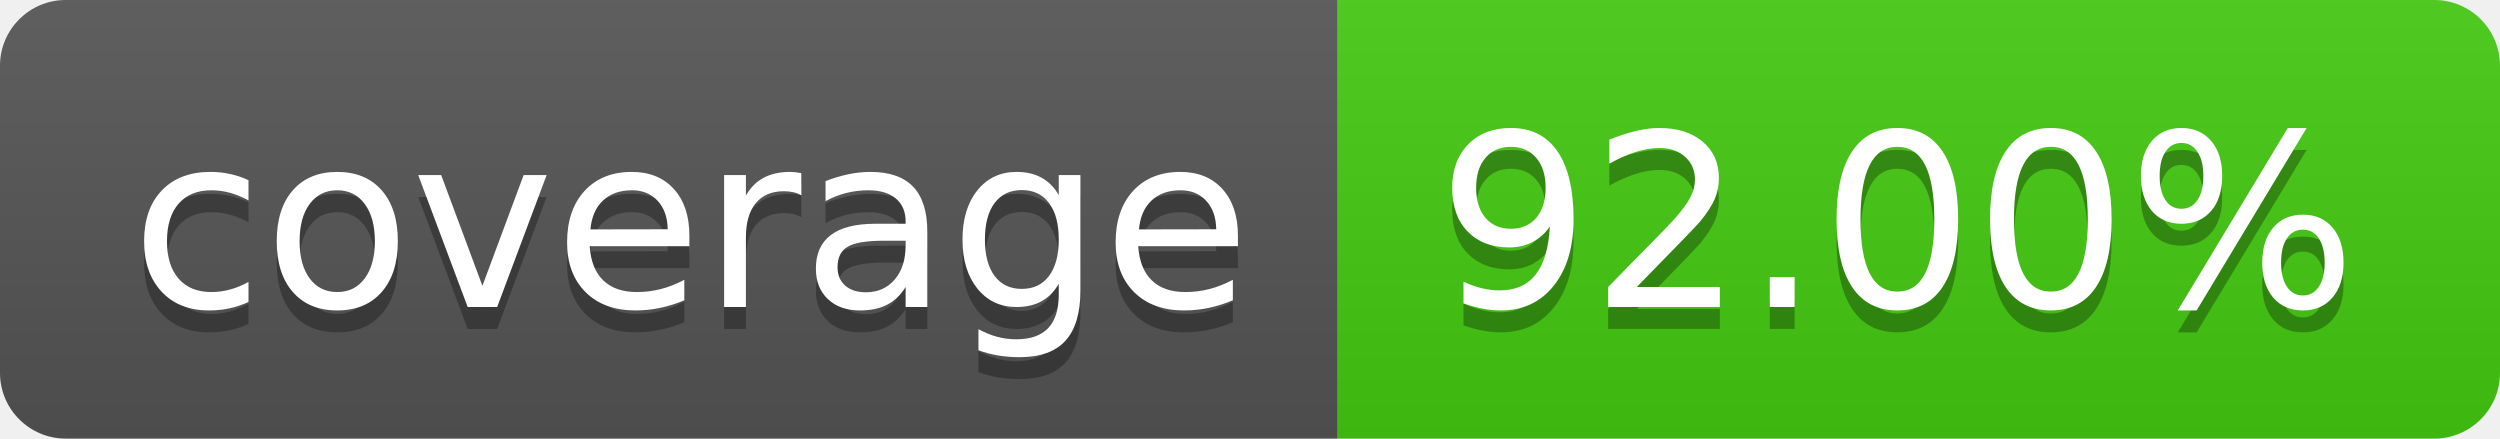
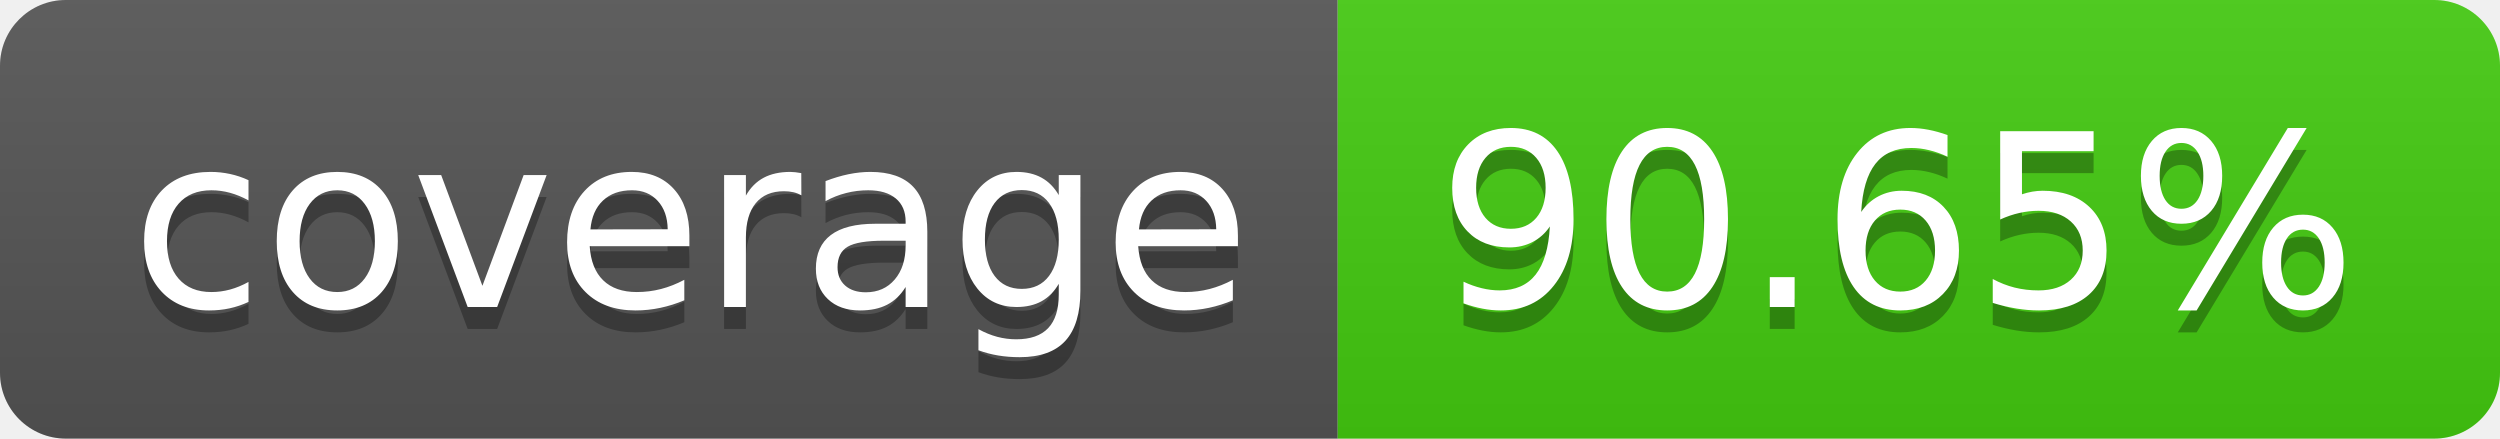
- <svg xmlns="http://www.w3.org/2000/svg" width="114" height="20" role="img" aria-label="coverage: 92.00%">
+ <svg xmlns="http://www.w3.org/2000/svg" width="114" height="20" role="img" aria-label="coverage: 90.65%">
  <linearGradient id="s" x2="0" y2="100%">
    <stop offset="0" stop-color="#bbb" stop-opacity=".1" />
    <stop offset="1" stop-opacity=".1" />
  </linearGradient>
  <clipPath id="r">
    <rect width="114" height="20" rx="3" fill="#fff" />
  </clipPath>
  <g clip-path="url(#r)">
    <rect width="61" height="20" fill="#555" />
    <rect x="61" width="53" height="20" fill="#4c1" />
    <rect width="114" height="20" fill="url(#s)" />
  </g>
  <g fill="#fff" text-anchor="middle" font-family="Verdana,Geneva,DejaVu Sans,sans-serif" text-rendering="geometricPrecision" font-size="110">
    <text aria-hidden="true" x="315" y="150" fill="#010101" fill-opacity=".3" transform="scale(.1)" textLength="510">coverage</text>
    <text x="315" y="140" transform="scale(.1)" fill="#fff" textLength="510">coverage</text>
-     <text aria-hidden="true" x="865" y="150" fill="#010101" fill-opacity=".3" transform="scale(.1)" textLength="430">92.00%</text>
-     <text x="865" y="140" transform="scale(.1)" fill="#fff" textLength="430">92.00%</text>
+     <text aria-hidden="true" x="865" y="150" fill="#010101" fill-opacity=".3" transform="scale(.1)" textLength="430">90.65%</text>
+     <text x="865" y="140" transform="scale(.1)" fill="#fff" textLength="430">90.65%</text>
  </g>
</svg>
